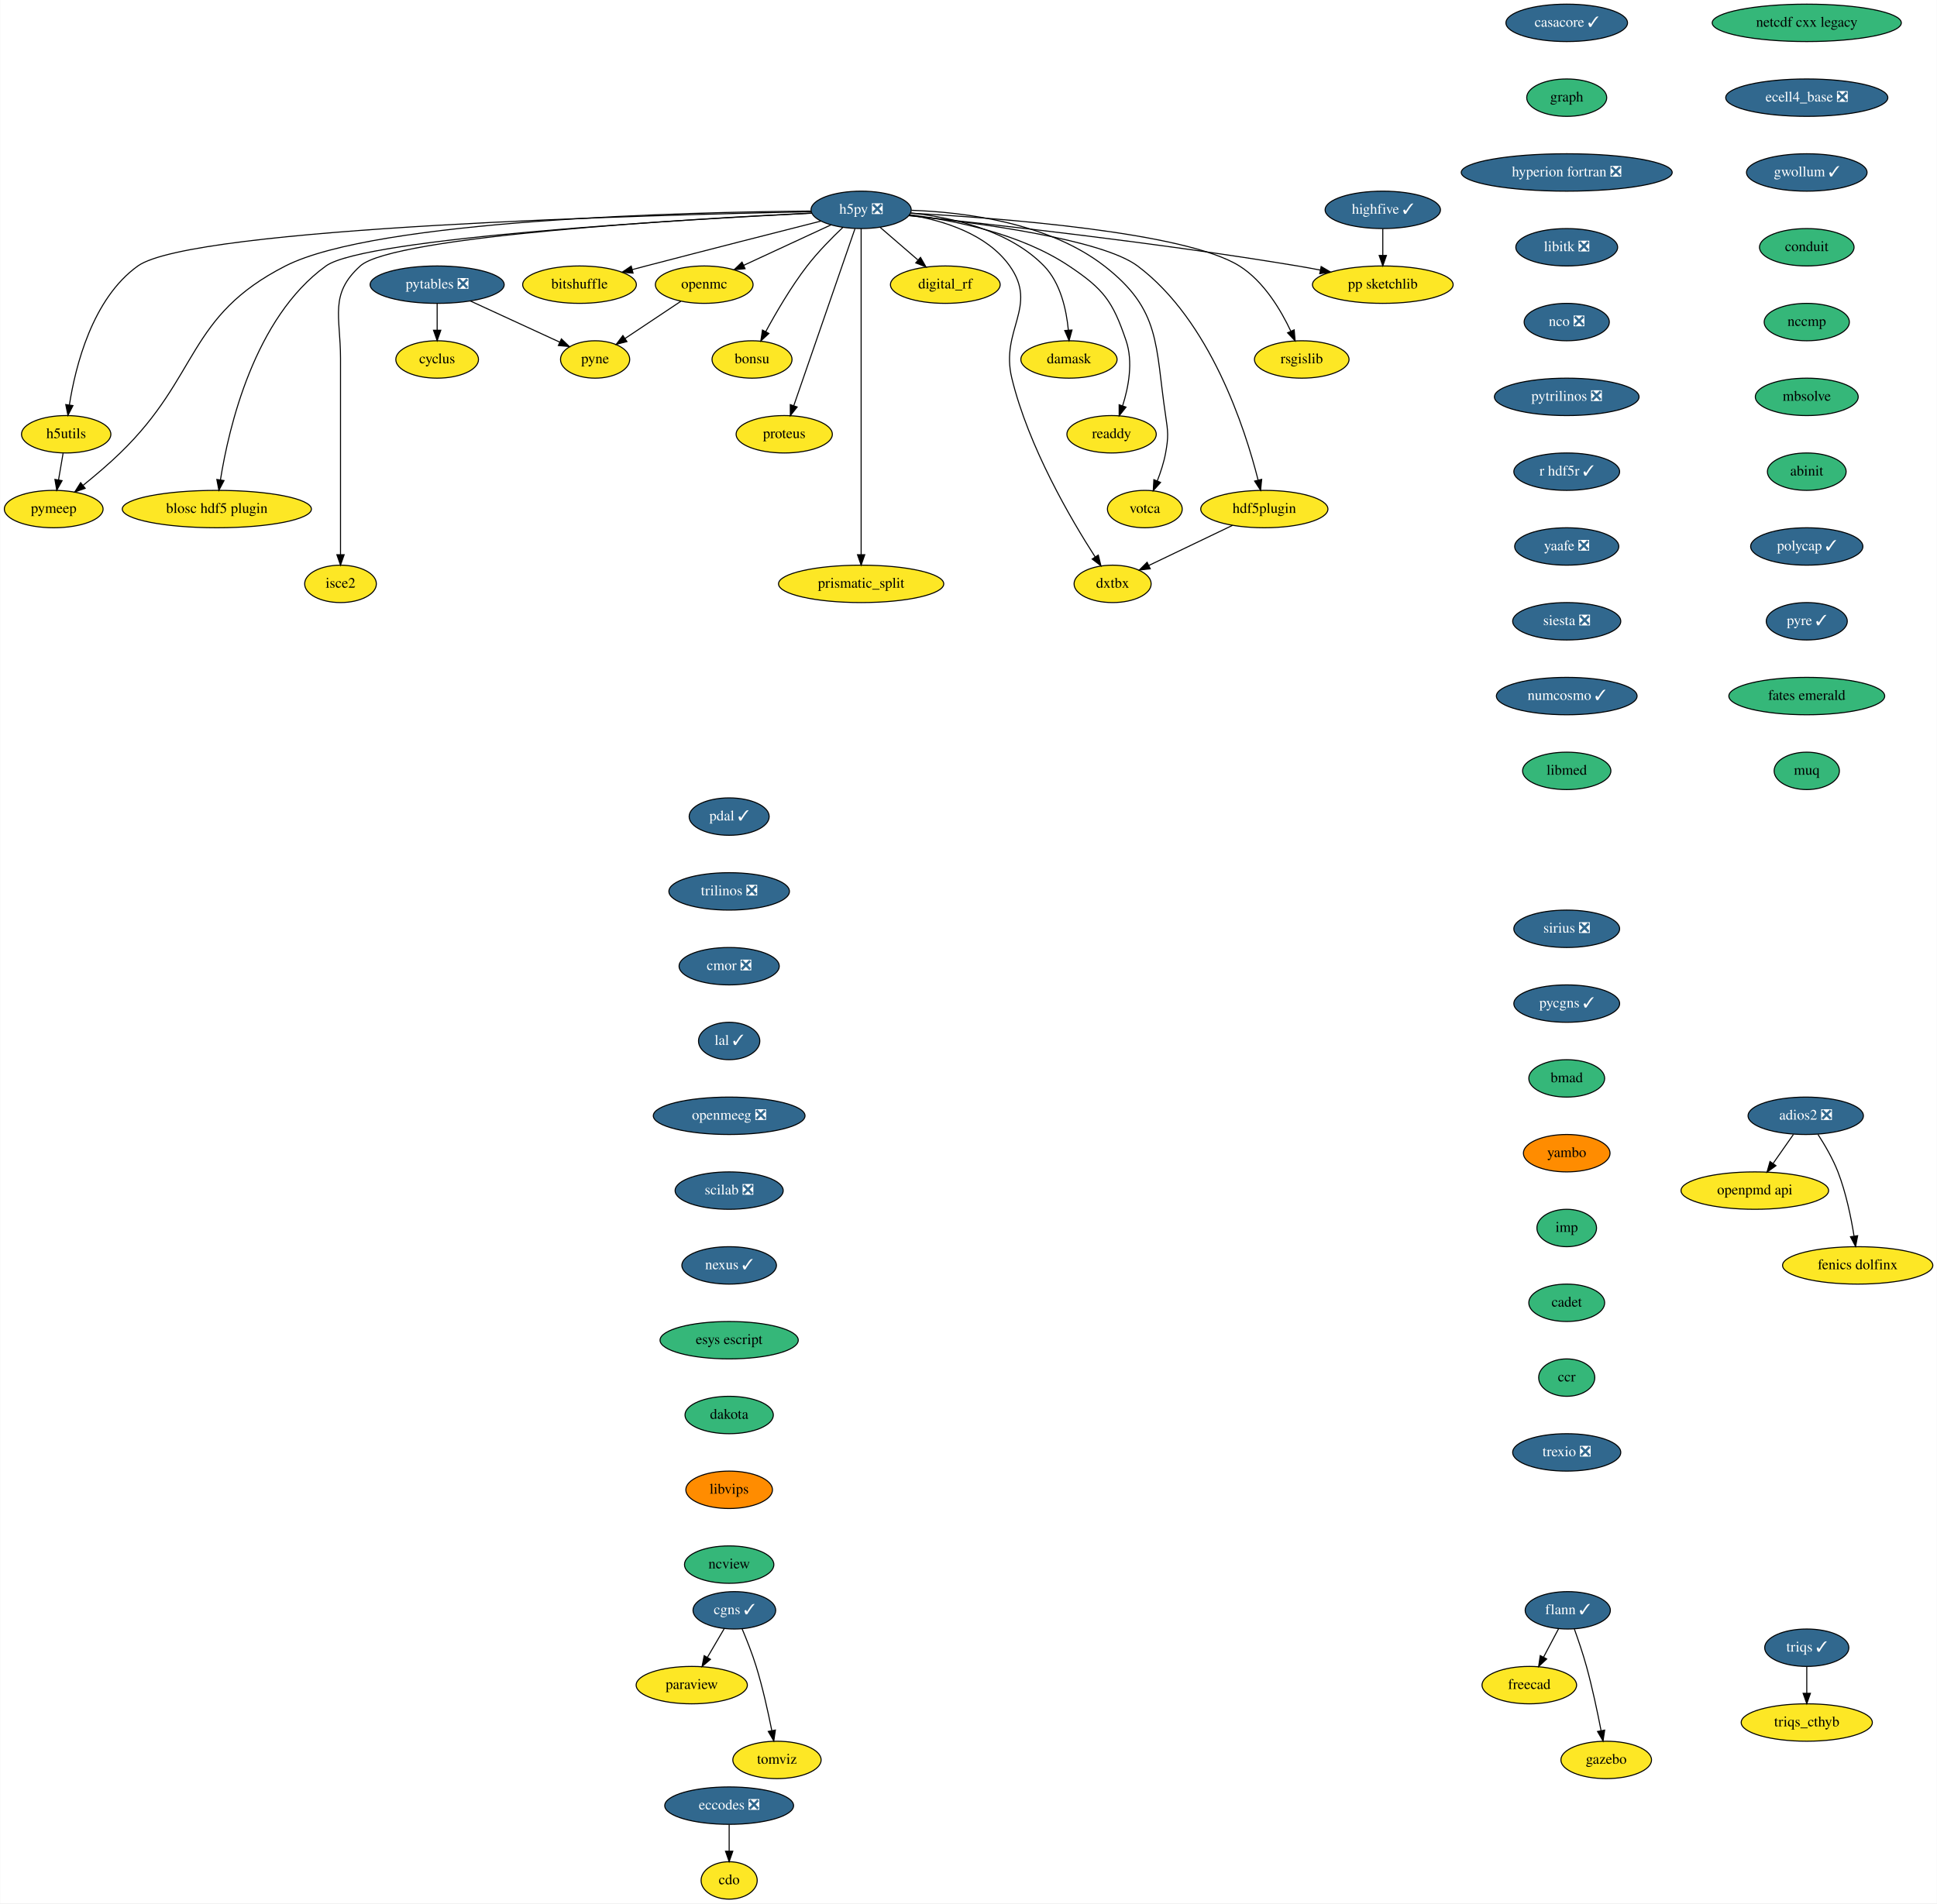
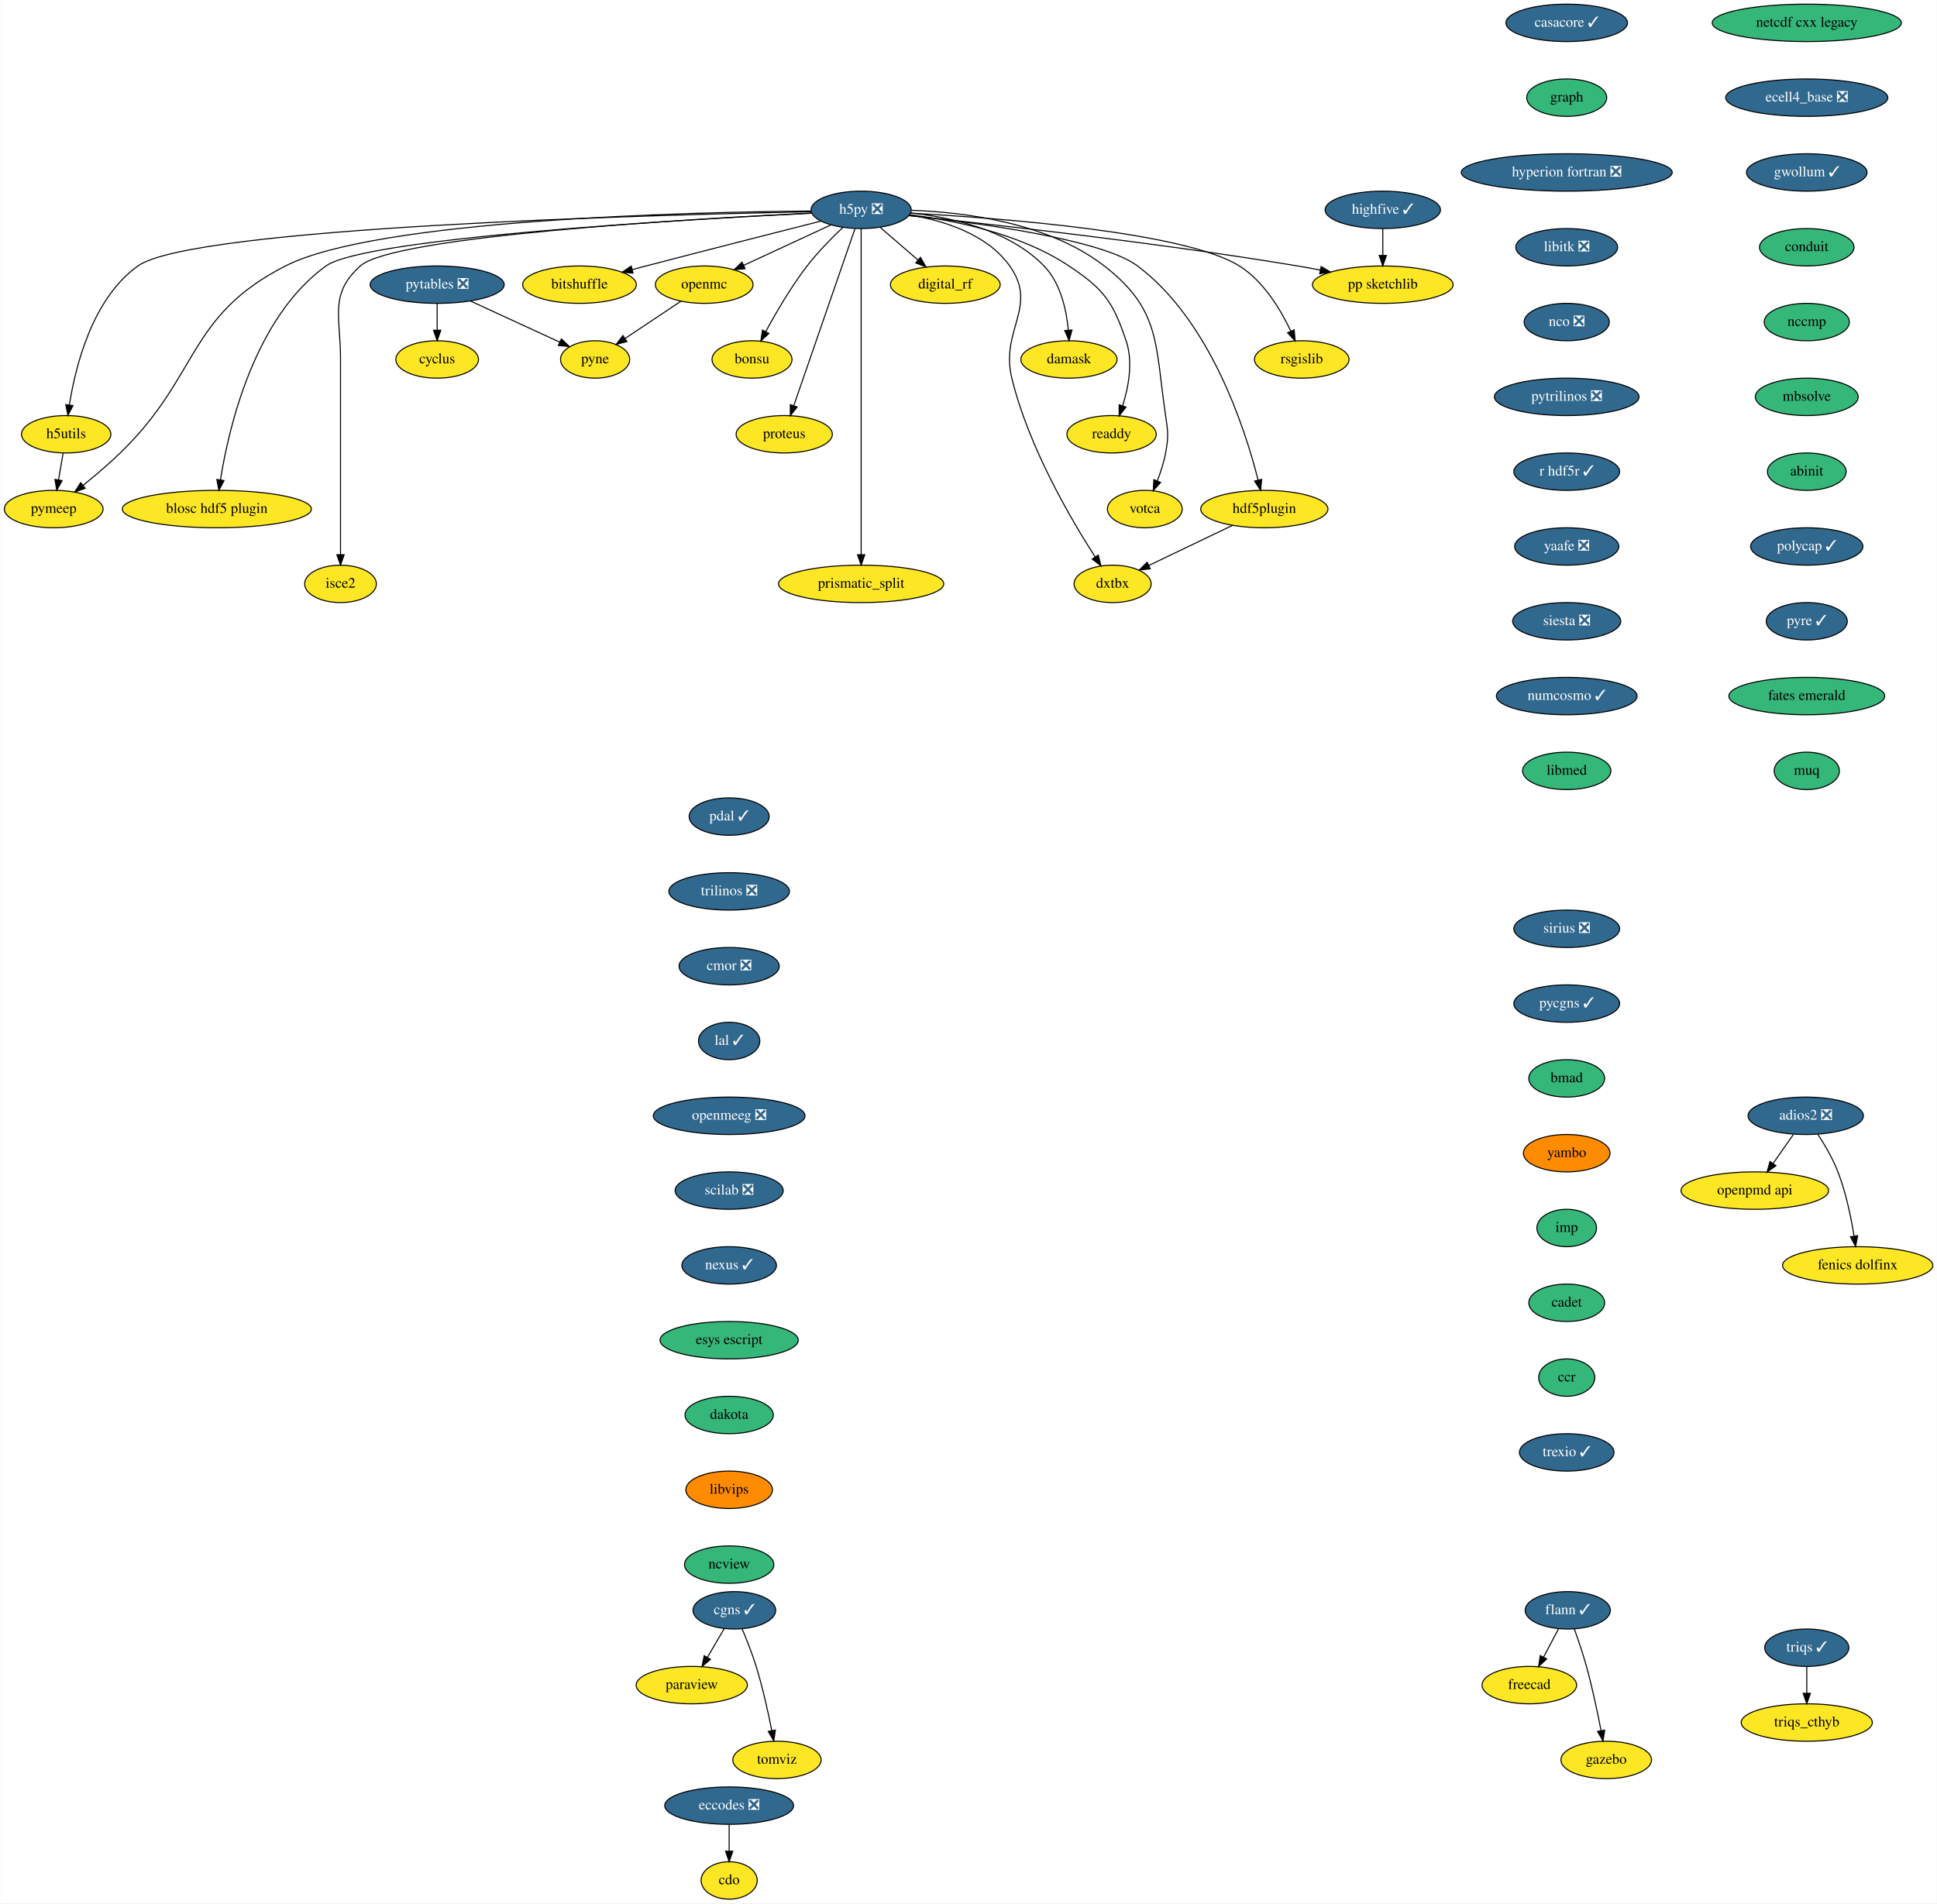
<svg xmlns="http://www.w3.org/2000/svg" xmlns:xlink="http://www.w3.org/1999/xlink" width="1864pt" height="1832pt" viewBox="0.00 0.00 1863.64 1832.00">
  <g id="graph0" class="graph" transform="scale(1 1) rotate(0) translate(4 1828)">
    <polygon fill="white" stroke="transparent" points="-4,4 -4,-1828 1859.64,-1828 1859.64,4 -4,4" />
    <g id="node1" class="node">
      <g id="a_node1">
        <a xlink:href="https://github.com/conda-forge/casacore-feedstock/pull/67" xlink:title="casacore ✓">
          <ellipse fill="#31688e" stroke="black" cx="1503.5" cy="-1806" rx="58.5" ry="18" />
          <text text-anchor="middle" x="1503.5" y="-1802.3" font-family="Times,serif" font-size="14.00" fill="white">casacore ✓</text>
        </a>
      </g>
    </g>
    <g id="node2" class="node">
      <g id="a_node2">
        <a xlink:href="https://github.com/conda-forge/graph-feedstock" xlink:title="graph">
          <ellipse fill="#35b779" stroke="black" cx="1503.5" cy="-1734" rx="38.5" ry="18" />
          <text text-anchor="middle" x="1503.5" y="-1730.3" font-family="Times,serif" font-size="14.00">graph</text>
        </a>
      </g>
    </g>
    <g id="node9" class="node">
      <g id="a_node9">
        <a xlink:href="https://github.com/conda-forge/hyperion-fortran-feedstock/pull/23" xlink:title="hyperion fortran ❎">
          <ellipse fill="#31688e" stroke="black" cx="1503.5" cy="-1662" rx="101.5" ry="18" />
          <text text-anchor="middle" x="1503.5" y="-1658.3" font-family="Times,serif" font-size="14.00" fill="white">hyperion fortran ❎</text>
        </a>
      </g>
    </g>
    <g id="node3" class="node">
      <g id="a_node3">
        <a xlink:href="https://github.com/conda-forge/cdo-feedstock" xlink:title="cdo">
          <ellipse fill="#fde725" stroke="black" cx="697.5" cy="-18" rx="27" ry="18" />
          <text text-anchor="middle" x="697.5" y="-14.3" font-family="Times,serif" font-size="14.00">cdo</text>
        </a>
      </g>
    </g>
    <g id="node4" class="node">
      <g id="a_node4">
        <a xlink:href="https://github.com/conda-forge/cyclus-feedstock" xlink:title="cyclus">
          <ellipse fill="#fde725" stroke="black" cx="416.5" cy="-1482" rx="39.79" ry="18" />
          <text text-anchor="middle" x="416.5" y="-1478.3" font-family="Times,serif" font-size="14.00">cyclus</text>
        </a>
      </g>
    </g>
    <g id="node5" class="node">
      <g id="a_node5">
        <a xlink:href="https://github.com/conda-forge/eccodes-feedstock/pull/141" xlink:title="eccodes ❎">
          <ellipse fill="#31688e" stroke="black" cx="697.5" cy="-90" rx="61.99" ry="18" />
          <text text-anchor="middle" x="697.5" y="-86.3" font-family="Times,serif" font-size="14.00" fill="white">eccodes ❎</text>
        </a>
      </g>
    </g>
    <g id="edge2" class="edge">
      <path fill="none" stroke="black" d="M697.5,-71.7C697.5,-63.98 697.5,-54.71 697.5,-46.11" />
      <polygon fill="black" stroke="black" points="701,-46.1 697.5,-36.1 694,-46.1 701,-46.1" />
    </g>
    <g id="node6" class="node">
      <g id="a_node6">
        <a xlink:href="https://github.com/conda-forge/flann-feedstock/pull/33" xlink:title="flann ✓">
          <ellipse fill="#31688e" stroke="black" cx="1504.5" cy="-278" rx="41" ry="18" />
          <text text-anchor="middle" x="1504.5" y="-274.3" font-family="Times,serif" font-size="14.00" fill="white">flann ✓</text>
        </a>
      </g>
    </g>
    <g id="node7" class="node">
      <g id="a_node7">
        <a xlink:href="https://github.com/conda-forge/freecad-feedstock" xlink:title="freecad">
          <ellipse fill="#fde725" stroke="black" cx="1467.5" cy="-206" rx="45.5" ry="18" />
          <text text-anchor="middle" x="1467.5" y="-202.3" font-family="Times,serif" font-size="14.00">freecad</text>
        </a>
      </g>
    </g>
    <g id="edge3" class="edge">
      <path fill="none" stroke="black" d="M1495.73,-260.41C1491.42,-252.25 1486.12,-242.22 1481.28,-233.07" />
      <polygon fill="black" stroke="black" points="1484.23,-231.16 1476.46,-223.96 1478.04,-234.43 1484.23,-231.16" />
    </g>
    <g id="node8" class="node">
      <g id="a_node8">
        <a xlink:href="https://github.com/conda-forge/gazebo-feedstock" xlink:title="gazebo">
          <ellipse fill="#fde725" stroke="black" cx="1541.5" cy="-134" rx="43.59" ry="18" />
          <text text-anchor="middle" x="1541.5" y="-130.3" font-family="Times,serif" font-size="14.00">gazebo</text>
        </a>
      </g>
    </g>
    <g id="edge4" class="edge">
      <path fill="none" stroke="black" d="M1510.85,-259.97C1514.55,-249.66 1519.14,-236.18 1522.5,-224 1528.13,-203.57 1533.08,-180.11 1536.51,-162.4" />
      <polygon fill="black" stroke="black" points="1540.02,-162.68 1538.45,-152.21 1533.14,-161.38 1540.02,-162.68" />
    </g>
    <g id="node29" class="node">
      <g id="a_node29">
        <a xlink:href="https://github.com/conda-forge/libitk-feedstock/pull/70" xlink:title="libitk ❎">
          <ellipse fill="#31688e" stroke="black" cx="1503.5" cy="-1590" rx="48.99" ry="18" />
          <text text-anchor="middle" x="1503.5" y="-1586.3" font-family="Times,serif" font-size="14.00" fill="white">libitk ❎</text>
        </a>
      </g>
    </g>
    <g id="node10" class="node">
      <g id="a_node10">
        <a xlink:href="https://github.com/conda-forge/h5py-feedstock/pull/118" xlink:title="h5py ❎">
          <ellipse fill="#31688e" stroke="black" cx="824.5" cy="-1626" rx="48.19" ry="18" />
          <text text-anchor="middle" x="824.5" y="-1622.3" font-family="Times,serif" font-size="14.00" fill="white">h5py ❎</text>
        </a>
      </g>
    </g>
    <g id="node11" class="node">
      <g id="a_node11">
        <a xlink:href="https://github.com/conda-forge/openmc-feedstock" xlink:title="openmc">
          <ellipse fill="#fde725" stroke="black" cx="673.5" cy="-1554" rx="47" ry="18" />
          <text text-anchor="middle" x="673.5" y="-1550.3" font-family="Times,serif" font-size="14.00">openmc</text>
        </a>
      </g>
    </g>
    <g id="edge6" class="edge">
      <path fill="none" stroke="black" d="M795.39,-1611.5C771.5,-1600.43 737.49,-1584.66 711.46,-1572.6" />
      <polygon fill="black" stroke="black" points="712.81,-1569.37 702.27,-1568.34 709.87,-1575.72 712.81,-1569.37" />
    </g>
    <g id="node12" class="node">
      <g id="a_node12">
        <a xlink:href="https://github.com/conda-forge/rsgislib-feedstock" xlink:title="rsgislib">
          <ellipse fill="#fde725" stroke="black" cx="1248.5" cy="-1482" rx="45.5" ry="18" />
          <text text-anchor="middle" x="1248.5" y="-1478.3" font-family="Times,serif" font-size="14.00">rsgislib</text>
        </a>
      </g>
    </g>
    <g id="edge7" class="edge">
      <path fill="none" stroke="black" d="M871.98,-1622.82C958.26,-1618.09 1136.66,-1604.58 1188.5,-1572 1211.93,-1557.28 1228.36,-1529.69 1238.04,-1509.12" />
      <polygon fill="black" stroke="black" points="1241.25,-1510.51 1242.12,-1499.95 1234.86,-1507.66 1241.25,-1510.51" />
    </g>
    <g id="node13" class="node">
      <g id="a_node13">
        <a xlink:href="https://github.com/conda-forge/h5utils-feedstock" xlink:title="h5utils">
          <ellipse fill="#fde725" stroke="black" cx="59.5" cy="-1410" rx="43" ry="18" />
          <text text-anchor="middle" x="59.5" y="-1406.3" font-family="Times,serif" font-size="14.00">h5utils</text>
        </a>
      </g>
    </g>
    <g id="edge8" class="edge">
      <path fill="none" stroke="black" d="M776.63,-1624.19C627.96,-1621.3 180.98,-1609.54 128.5,-1572 84.6,-1540.6 68.41,-1475.35 62.6,-1438.28" />
      <polygon fill="black" stroke="black" points="66.04,-1437.6 61.17,-1428.19 59.11,-1438.58 66.04,-1437.6" />
    </g>
    <g id="node14" class="node">
      <g id="a_node14">
        <a xlink:href="https://github.com/conda-forge/pymeep-feedstock" xlink:title="pymeep">
          <ellipse fill="#fde725" stroke="black" cx="47.5" cy="-1338" rx="47.5" ry="18" />
          <text text-anchor="middle" x="47.5" y="-1334.3" font-family="Times,serif" font-size="14.00">pymeep</text>
        </a>
      </g>
    </g>
    <g id="edge9" class="edge">
      <path fill="none" stroke="black" d="M776.08,-1624.87C657.97,-1623.83 358.31,-1616.75 270.5,-1572 175.4,-1523.53 188.17,-1466.27 111.5,-1392 100.33,-1381.18 87.21,-1370.07 75.77,-1360.84" />
      <polygon fill="black" stroke="black" points="77.79,-1357.97 67.79,-1354.47 73.43,-1363.44 77.79,-1357.97" />
    </g>
    <g id="node15" class="node">
      <g id="a_node15">
        <a xlink:href="https://github.com/conda-forge/blosc-hdf5-plugin-feedstock" xlink:title="blosc hdf5 plugin">
          <ellipse fill="#fde725" stroke="black" cx="204.5" cy="-1338" rx="91" ry="18" />
          <text text-anchor="middle" x="204.5" y="-1334.3" font-family="Times,serif" font-size="14.00">blosc hdf5 plugin</text>
        </a>
      </g>
    </g>
    <g id="edge10" class="edge">
      <path fill="none" stroke="black" d="M777.1,-1622.8C656.88,-1616.85 346.99,-1599.05 309.5,-1572 240.44,-1522.18 215.92,-1416.11 207.96,-1366.12" />
      <polygon fill="black" stroke="black" points="211.4,-1365.45 206.47,-1356.07 204.48,-1366.48 211.4,-1365.45" />
    </g>
    <g id="node16" class="node">
      <g id="a_node16">
        <a xlink:href="https://github.com/conda-forge/isce2-feedstock" xlink:title="isce2">
          <ellipse fill="#fde725" stroke="black" cx="323.5" cy="-1266" rx="34.5" ry="18" />
          <text text-anchor="middle" x="323.5" y="-1262.3" font-family="Times,serif" font-size="14.00">isce2</text>
        </a>
      </g>
    </g>
    <g id="edge11" class="edge">
      <path fill="none" stroke="black" d="M776.86,-1622.89C661.51,-1617.35 374.35,-1600.79 342.5,-1572 312.5,-1544.88 323.5,-1523.45 323.5,-1483 323.5,-1483 323.5,-1483 323.5,-1409 323.5,-1369 323.5,-1322.65 323.5,-1294.08" />
      <polygon fill="black" stroke="black" points="327,-1294.05 323.5,-1284.05 320,-1294.05 327,-1294.05" />
    </g>
    <g id="node17" class="node">
      <g id="a_node17">
        <a xlink:href="https://github.com/conda-forge/bitshuffle-feedstock" xlink:title="bitshuffle">
          <ellipse fill="#fde725" stroke="black" cx="553.5" cy="-1554" rx="54.69" ry="18" />
          <text text-anchor="middle" x="553.5" y="-1550.3" font-family="Times,serif" font-size="14.00">bitshuffle</text>
        </a>
      </g>
    </g>
    <g id="edge12" class="edge">
      <path fill="none" stroke="black" d="M785.94,-1615.24C744.35,-1604.68 676.19,-1587.31 617.5,-1572 613.19,-1570.88 608.72,-1569.7 604.24,-1568.52" />
      <polygon fill="black" stroke="black" points="605.02,-1565.11 594.46,-1565.94 603.23,-1571.88 605.02,-1565.11" />
    </g>
    <g id="node18" class="node">
      <g id="a_node18">
        <a xlink:href="https://github.com/conda-forge/bonsu-feedstock" xlink:title="bonsu">
          <ellipse fill="#fde725" stroke="black" cx="719.5" cy="-1482" rx="38.5" ry="18" />
          <text text-anchor="middle" x="719.5" y="-1478.3" font-family="Times,serif" font-size="14.00">bonsu</text>
        </a>
      </g>
    </g>
    <g id="edge13" class="edge">
      <path fill="none" stroke="black" d="M807.03,-1609.23C796.39,-1599.15 782.89,-1585.48 772.5,-1572 757.08,-1551.98 742.62,-1527.13 732.71,-1508.78" />
      <polygon fill="black" stroke="black" points="735.74,-1507.02 727.96,-1499.83 729.56,-1510.31 735.74,-1507.02" />
    </g>
    <g id="node19" class="node">
      <g id="a_node19">
        <a xlink:href="https://github.com/conda-forge/proteus-feedstock" xlink:title="proteus">
          <ellipse fill="#fde725" stroke="black" cx="750.5" cy="-1410" rx="46.29" ry="18" />
          <text text-anchor="middle" x="750.5" y="-1406.3" font-family="Times,serif" font-size="14.00">proteus</text>
        </a>
      </g>
    </g>
    <g id="edge14" class="edge">
      <path fill="none" stroke="black" d="M818.57,-1607.85C805.68,-1570.58 775.05,-1482 759.66,-1437.49" />
      <polygon fill="black" stroke="black" points="762.93,-1436.24 756.36,-1427.94 756.32,-1438.53 762.93,-1436.24" />
    </g>
    <g id="node20" class="node">
      <g id="a_node20">
        <a xlink:href="https://github.com/conda-forge/hdf5plugin-feedstock" xlink:title="hdf5plugin">
          <ellipse fill="#fde725" stroke="black" cx="1212.5" cy="-1338" rx="61.19" ry="18" />
          <text text-anchor="middle" x="1212.5" y="-1334.3" font-family="Times,serif" font-size="14.00">hdf5plugin</text>
        </a>
      </g>
    </g>
    <g id="edge15" class="edge">
      <path fill="none" stroke="black" d="M870.55,-1620.62C937.21,-1613.5 1056.34,-1597.57 1090.5,-1572 1160.48,-1519.61 1194.03,-1415.27 1206.49,-1365.98" />
      <polygon fill="black" stroke="black" points="1209.94,-1366.6 1208.9,-1356.06 1203.14,-1364.95 1209.94,-1366.6" />
    </g>
    <g id="node21" class="node">
      <g id="a_node21">
        <a xlink:href="https://github.com/conda-forge/prismatic_split-feedstock" xlink:title="prismatic_split">
          <ellipse fill="#fde725" stroke="black" cx="824.5" cy="-1266" rx="79.5" ry="18" />
          <text text-anchor="middle" x="824.5" y="-1262.3" font-family="Times,serif" font-size="14.00">prismatic_split</text>
        </a>
      </g>
    </g>
    <g id="edge16" class="edge">
      <path fill="none" stroke="black" d="M824.5,-1607.95C824.5,-1581.29 824.5,-1528.11 824.5,-1483 824.5,-1483 824.5,-1483 824.5,-1409 824.5,-1369 824.5,-1322.65 824.5,-1294.08" />
      <polygon fill="black" stroke="black" points="828,-1294.05 824.5,-1284.05 821,-1294.05 828,-1294.05" />
    </g>
    <g id="node22" class="node">
      <g id="a_node22">
        <a xlink:href="https://github.com/conda-forge/digital_rf-feedstock" xlink:title="digital_rf">
          <ellipse fill="#fde725" stroke="black" cx="905.5" cy="-1554" rx="52.79" ry="18" />
          <text text-anchor="middle" x="905.5" y="-1550.3" font-family="Times,serif" font-size="14.00">digital_rf</text>
        </a>
      </g>
    </g>
    <g id="edge17" class="edge">
      <path fill="none" stroke="black" d="M842.88,-1609.12C853.57,-1599.87 867.24,-1588.07 879.07,-1577.84" />
      <polygon fill="black" stroke="black" points="881.63,-1580.25 886.91,-1571.06 877.06,-1574.95 881.63,-1580.25" />
    </g>
    <g id="node23" class="node">
      <g id="a_node23">
        <a xlink:href="https://github.com/conda-forge/damask-feedstock" xlink:title="damask">
          <ellipse fill="#fde725" stroke="black" cx="1024.5" cy="-1482" rx="46.29" ry="18" />
          <text text-anchor="middle" x="1024.5" y="-1478.3" font-family="Times,serif" font-size="14.00">damask</text>
        </a>
      </g>
    </g>
    <g id="edge18" class="edge">
      <path fill="none" stroke="black" d="M872.09,-1623.01C911.73,-1618.79 966.93,-1606.56 1000.5,-1572 1016.4,-1555.63 1022.03,-1529.88 1023.9,-1510.29" />
      <polygon fill="black" stroke="black" points="1027.41,-1510.34 1024.6,-1500.13 1020.42,-1509.87 1027.41,-1510.34" />
    </g>
    <g id="node24" class="node">
      <g id="a_node24">
        <a xlink:href="https://github.com/conda-forge/pp-sketchlib-feedstock" xlink:title="pp sketchlib">
          <ellipse fill="#fde725" stroke="black" cx="1326.5" cy="-1554" rx="67.69" ry="18" />
          <text text-anchor="middle" x="1326.5" y="-1550.3" font-family="Times,serif" font-size="14.00">pp sketchlib</text>
        </a>
      </g>
    </g>
    <g id="edge19" class="edge">
      <path fill="none" stroke="black" d="M870.35,-1620.41C947.75,-1612.4 1109.11,-1594.54 1244.5,-1572 1251.6,-1570.82 1259.02,-1569.46 1266.37,-1568.03" />
      <polygon fill="black" stroke="black" points="1267.19,-1571.44 1276.31,-1566.06 1265.82,-1564.57 1267.19,-1571.44" />
    </g>
    <g id="node25" class="node">
      <g id="a_node25">
        <a xlink:href="https://github.com/conda-forge/readdy-feedstock" xlink:title="readdy">
          <ellipse fill="#fde725" stroke="black" cx="1065.5" cy="-1410" rx="43" ry="18" />
          <text text-anchor="middle" x="1065.5" y="-1406.3" font-family="Times,serif" font-size="14.00">readdy</text>
        </a>
      </g>
    </g>
    <g id="edge20" class="edge">
      <path fill="none" stroke="black" d="M871.29,-1621.25C914.24,-1615.91 978.05,-1603.02 1024.5,-1572 1057.99,-1549.64 1066.6,-1538.15 1079.5,-1500 1086.4,-1479.59 1081.83,-1455.38 1076.12,-1437.37" />
      <polygon fill="black" stroke="black" points="1079.39,-1436.11 1072.81,-1427.81 1072.78,-1438.4 1079.39,-1436.11" />
    </g>
    <g id="node26" class="node">
      <g id="a_node26">
        <a xlink:href="https://github.com/conda-forge/votca-feedstock" xlink:title="votca">
          <ellipse fill="#fde725" stroke="black" cx="1097.5" cy="-1338" rx="36" ry="18" />
          <text text-anchor="middle" x="1097.5" y="-1334.3" font-family="Times,serif" font-size="14.00">votca</text>
        </a>
      </g>
    </g>
    <g id="edge21" class="edge">
      <path fill="none" stroke="black" d="M872.99,-1625.58C924.15,-1623.77 1004.67,-1613.72 1058.5,-1572 1113.16,-1529.63 1107.28,-1496.4 1117.5,-1428 1119.86,-1412.18 1120.37,-1407.74 1117.5,-1392 1115.85,-1382.96 1112.74,-1373.46 1109.46,-1365.04" />
      <polygon fill="black" stroke="black" points="1112.66,-1363.63 1105.6,-1355.74 1106.2,-1366.32 1112.66,-1363.63" />
    </g>
    <g id="node27" class="node">
      <g id="a_node27">
        <a xlink:href="https://github.com/conda-forge/dxtbx-feedstock" xlink:title="dxtbx">
          <ellipse fill="#fde725" stroke="black" cx="1066.5" cy="-1266" rx="37.09" ry="18" />
          <text text-anchor="middle" x="1066.5" y="-1262.3" font-family="Times,serif" font-size="14.00">dxtbx</text>
        </a>
      </g>
    </g>
    <g id="edge22" class="edge">
      <path fill="none" stroke="black" d="M871.03,-1621.13C903.83,-1615.71 945.66,-1602.77 967.5,-1572 995.28,-1532.85 958.18,-1510.65 969.5,-1464 985.58,-1397.74 1026.53,-1327.91 1049.76,-1291.84" />
      <polygon fill="black" stroke="black" points="1052.72,-1293.71 1055.26,-1283.42 1046.86,-1289.88 1052.72,-1293.71" />
    </g>
    <g id="node28" class="node">
      <g id="a_node28">
        <a xlink:href="https://github.com/conda-forge/pyne-feedstock" xlink:title="pyne">
          <ellipse fill="#fde725" stroke="black" cx="568.5" cy="-1482" rx="33.29" ry="18" />
          <text text-anchor="middle" x="568.5" y="-1478.3" font-family="Times,serif" font-size="14.00">pyne</text>
        </a>
      </g>
    </g>
    <g id="edge23" class="edge">
      <path fill="none" stroke="black" d="M650.97,-1537.98C635.27,-1527.52 614.19,-1513.46 597.27,-1502.18" />
      <polygon fill="black" stroke="black" points="599.12,-1499.2 588.85,-1496.57 595.23,-1505.03 599.12,-1499.2" />
    </g>
    <g id="edge24" class="edge">
      <path fill="none" stroke="black" d="M56.53,-1391.7C55.21,-1383.98 53.62,-1374.71 52.15,-1366.11" />
      <polygon fill="black" stroke="black" points="55.57,-1365.37 50.43,-1356.1 48.67,-1366.55 55.57,-1365.37" />
    </g>
    <g id="edge25" class="edge">
      <path fill="none" stroke="black" d="M1181.89,-1322.33C1158.42,-1311.07 1126,-1295.53 1101.49,-1283.78" />
      <polygon fill="black" stroke="black" points="1102.72,-1280.49 1092.19,-1279.32 1099.7,-1286.8 1102.72,-1280.49" />
    </g>
    <g id="node30" class="node">
      <g id="a_node30">
        <a xlink:href="https://github.com/conda-forge/nco-feedstock/pull/152" xlink:title="nco ❎">
          <ellipse fill="#31688e" stroke="black" cx="1503.5" cy="-1518" rx="41" ry="18" />
          <text text-anchor="middle" x="1503.5" y="-1514.3" font-family="Times,serif" font-size="14.00" fill="white">nco ❎</text>
        </a>
      </g>
    </g>
    <g id="node31" class="node">
      <g id="a_node31">
        <a xlink:href="https://github.com/conda-forge/pytrilinos-feedstock/pull/44" xlink:title="pytrilinos ❎">
          <ellipse fill="#31688e" stroke="black" cx="1503.5" cy="-1446" rx="69.59" ry="18" />
          <text text-anchor="middle" x="1503.5" y="-1442.3" font-family="Times,serif" font-size="14.00" fill="white">pytrilinos ❎</text>
        </a>
      </g>
    </g>
    <g id="node34" class="node">
      <g id="a_node34">
        <a xlink:href="https://github.com/conda-forge/r-hdf5r-feedstock/pull/20" xlink:title="r hdf5r ✓">
          <ellipse fill="#31688e" stroke="black" cx="1503.5" cy="-1374" rx="50.89" ry="18" />
          <text text-anchor="middle" x="1503.5" y="-1370.3" font-family="Times,serif" font-size="14.00" fill="white">r hdf5r ✓</text>
        </a>
      </g>
    </g>
    <g id="node32" class="node">
      <g id="a_node32">
        <a xlink:href="https://github.com/conda-forge/paraview-feedstock" xlink:title="paraview">
          <ellipse fill="#fde725" stroke="black" cx="661.5" cy="-206" rx="53.5" ry="18" />
          <text text-anchor="middle" x="661.5" y="-202.3" font-family="Times,serif" font-size="14.00">paraview</text>
        </a>
      </g>
    </g>
    <g id="node33" class="node">
      <g id="a_node33">
        <a xlink:href="https://github.com/conda-forge/pytables-feedstock/pull/79" xlink:title="pytables ❎">
          <ellipse fill="#31688e" stroke="black" cx="416.5" cy="-1554" rx="64.5" ry="18" />
          <text text-anchor="middle" x="416.5" y="-1550.3" font-family="Times,serif" font-size="14.00" fill="white">pytables ❎</text>
        </a>
      </g>
    </g>
    <g id="edge29" class="edge">
      <path fill="none" stroke="black" d="M416.5,-1535.7C416.5,-1527.98 416.5,-1518.71 416.5,-1510.11" />
      <polygon fill="black" stroke="black" points="420,-1510.1 416.5,-1500.1 413,-1510.1 420,-1510.1" />
    </g>
    <g id="edge30" class="edge">
      <path fill="none" stroke="black" d="M448.36,-1538.33C473.53,-1526.74 508.57,-1510.6 534.32,-1498.74" />
      <polygon fill="black" stroke="black" points="536.07,-1501.79 543.69,-1494.43 533.14,-1495.43 536.07,-1501.79" />
    </g>
    <g id="node35" class="node">
      <g id="a_node35">
        <a xlink:href="https://github.com/conda-forge/yaafe-feedstock/pull/17" xlink:title="yaafe ❎">
          <ellipse fill="#31688e" stroke="black" cx="1503.5" cy="-1302" rx="50.09" ry="18" />
          <text text-anchor="middle" x="1503.5" y="-1298.3" font-family="Times,serif" font-size="14.00" fill="white">yaafe ❎</text>
        </a>
      </g>
    </g>
    <g id="node36" class="node">
      <g id="a_node36">
        <a xlink:href="https://github.com/conda-forge/siesta-feedstock/pull/31" xlink:title="siesta ❎">
          <ellipse fill="#31688e" stroke="black" cx="1503.5" cy="-1230" rx="52" ry="18" />
          <text text-anchor="middle" x="1503.5" y="-1226.3" font-family="Times,serif" font-size="14.00" fill="white">siesta ❎</text>
        </a>
      </g>
    </g>
    <g id="node37" class="node">
      <g id="a_node37">
        <a xlink:href="https://github.com/conda-forge/numcosmo-feedstock/pull/28" xlink:title="numcosmo ✓">
          <ellipse fill="#31688e" stroke="black" cx="1503.5" cy="-1158" rx="67.69" ry="18" />
          <text text-anchor="middle" x="1503.5" y="-1154.3" font-family="Times,serif" font-size="14.00" fill="white">numcosmo ✓</text>
        </a>
      </g>
    </g>
    <g id="node38" class="node">
      <g id="a_node38">
        <a xlink:href="https://github.com/conda-forge/libmed-feedstock" xlink:title="libmed">
          <ellipse fill="#35b779" stroke="black" cx="1503.5" cy="-1086" rx="42.49" ry="18" />
          <text text-anchor="middle" x="1503.5" y="-1082.3" font-family="Times,serif" font-size="14.00">libmed</text>
        </a>
      </g>
    </g>
    <g id="node39" class="node">
      <g id="a_node39">
        <a xlink:href="https://github.com/conda-forge/pdal-feedstock/pull/185" xlink:title="pdal ✓">
          <ellipse fill="#31688e" stroke="black" cx="697.5" cy="-1042" rx="38.5" ry="18" />
          <text text-anchor="middle" x="697.5" y="-1038.3" font-family="Times,serif" font-size="14.00" fill="white">pdal ✓</text>
        </a>
      </g>
    </g>
    <g id="node40" class="node">
      <g id="a_node40">
        <a xlink:href="https://github.com/conda-forge/trilinos-feedstock/pull/40" xlink:title="trilinos ❎">
          <ellipse fill="#31688e" stroke="black" cx="697.5" cy="-970" rx="58" ry="18" />
          <text text-anchor="middle" x="697.5" y="-966.3" font-family="Times,serif" font-size="14.00" fill="white">trilinos ❎</text>
        </a>
      </g>
    </g>
    <g id="node41" class="node">
      <g id="a_node41">
        <a xlink:href="https://github.com/conda-forge/cmor-feedstock/pull/45" xlink:title="cmor ❎">
          <ellipse fill="#31688e" stroke="black" cx="697.5" cy="-898" rx="48.19" ry="18" />
          <text text-anchor="middle" x="697.5" y="-894.3" font-family="Times,serif" font-size="14.00" fill="white">cmor ❎</text>
        </a>
      </g>
    </g>
    <g id="node43" class="node">
      <g id="a_node43">
        <a xlink:href="https://github.com/conda-forge/lal-feedstock/pull/75" xlink:title="lal ✓">
          <ellipse fill="#31688e" stroke="black" cx="697.5" cy="-826" rx="29.5" ry="18" />
          <text text-anchor="middle" x="697.5" y="-822.3" font-family="Times,serif" font-size="14.00" fill="white">lal ✓</text>
        </a>
      </g>
    </g>
    <g id="node42" class="node">
      <g id="a_node42">
        <a xlink:href="https://github.com/conda-forge/openpmd-api-feedstock" xlink:title="openpmd api">
          <ellipse fill="#fde725" stroke="black" cx="1684.5" cy="-682" rx="71" ry="18" />
          <text text-anchor="middle" x="1684.5" y="-678.3" font-family="Times,serif" font-size="14.00">openpmd api</text>
        </a>
      </g>
    </g>
    <g id="node44" class="node">
      <g id="a_node44">
        <a xlink:href="https://github.com/conda-forge/openmeeg-feedstock/pull/28" xlink:title="openmeeg ❎">
          <ellipse fill="#31688e" stroke="black" cx="697.5" cy="-754" rx="73" ry="18" />
          <text text-anchor="middle" x="697.5" y="-750.3" font-family="Times,serif" font-size="14.00" fill="white">openmeeg ❎</text>
        </a>
      </g>
    </g>
    <g id="node45" class="node">
      <g id="a_node45">
        <a xlink:href="https://github.com/conda-forge/scilab-feedstock/pull/28" xlink:title="scilab ❎">
          <ellipse fill="#31688e" stroke="black" cx="697.5" cy="-682" rx="52" ry="18" />
          <text text-anchor="middle" x="697.5" y="-678.3" font-family="Times,serif" font-size="14.00" fill="white">scilab ❎</text>
        </a>
      </g>
    </g>
    <g id="node47" class="node">
      <g id="a_node47">
        <a xlink:href="https://github.com/conda-forge/nexus-feedstock/pull/9" xlink:title="nexus ✓">
          <ellipse fill="#31688e" stroke="black" cx="697.5" cy="-610" rx="45.5" ry="18" />
          <text text-anchor="middle" x="697.5" y="-606.3" font-family="Times,serif" font-size="14.00" fill="white">nexus ✓</text>
        </a>
      </g>
    </g>
    <g id="node46" class="node">
      <g id="a_node46">
        <a xlink:href="https://github.com/conda-forge/highfive-feedstock/pull/29" xlink:title="highfive ✓">
          <ellipse fill="#31688e" stroke="black" cx="1326.5" cy="-1626" rx="55.49" ry="18" />
          <text text-anchor="middle" x="1326.5" y="-1622.3" font-family="Times,serif" font-size="14.00" fill="white">highfive ✓</text>
        </a>
      </g>
    </g>
    <g id="edge41" class="edge">
      <path fill="none" stroke="black" d="M1326.5,-1607.7C1326.5,-1599.98 1326.5,-1590.71 1326.5,-1582.11" />
      <polygon fill="black" stroke="black" points="1330,-1582.1 1326.5,-1572.1 1323,-1582.1 1330,-1582.1" />
    </g>
    <g id="node48" class="node">
      <g id="a_node48">
        <a xlink:href="https://github.com/conda-forge/esys-escript-feedstock" xlink:title="esys escript">
          <ellipse fill="#35b779" stroke="black" cx="697.5" cy="-538" rx="66.5" ry="18" />
          <text text-anchor="middle" x="697.5" y="-534.3" font-family="Times,serif" font-size="14.00">esys escript</text>
        </a>
      </g>
    </g>
    <g id="node53" class="node">
      <g id="a_node53">
        <a xlink:href="https://github.com/conda-forge/dakota-feedstock" xlink:title="dakota">
          <ellipse fill="#35b779" stroke="black" cx="697.5" cy="-466" rx="42.49" ry="18" />
          <text text-anchor="middle" x="697.5" y="-462.3" font-family="Times,serif" font-size="14.00">dakota</text>
        </a>
      </g>
    </g>
    <g id="node49" class="node">
      <g id="a_node49">
        <a xlink:href="https://github.com/conda-forge/adios2-feedstock/pull/56" xlink:title="adios2 ❎">
          <ellipse fill="#31688e" stroke="black" cx="1733.5" cy="-754" rx="55.49" ry="18" />
          <text text-anchor="middle" x="1733.5" y="-750.3" font-family="Times,serif" font-size="14.00" fill="white">adios2 ❎</text>
        </a>
      </g>
    </g>
    <g id="edge44" class="edge">
      <path fill="none" stroke="black" d="M1721.64,-736.05C1715.8,-727.71 1708.64,-717.49 1702.18,-708.25" />
      <polygon fill="black" stroke="black" points="1704.85,-705.97 1696.25,-699.79 1699.12,-709.99 1704.85,-705.97" />
    </g>
    <g id="node50" class="node">
      <g id="a_node50">
        <a xlink:href="https://github.com/conda-forge/fenics-dolfinx-feedstock" xlink:title="fenics dolfinx">
          <ellipse fill="#fde725" stroke="black" cx="1783.5" cy="-610" rx="72.29" ry="18" />
          <text text-anchor="middle" x="1783.5" y="-606.3" font-family="Times,serif" font-size="14.00">fenics dolfinx</text>
        </a>
      </g>
    </g>
    <g id="edge45" class="edge">
      <path fill="none" stroke="black" d="M1745.3,-736.04C1751.82,-725.97 1759.57,-712.72 1764.5,-700 1772.24,-680.02 1777.12,-656.23 1779.98,-638.28" />
      <polygon fill="black" stroke="black" points="1783.47,-638.6 1781.48,-628.2 1776.55,-637.57 1783.47,-638.6" />
    </g>
    <g id="node51" class="node">
      <g id="a_node51">
        <a xlink:href="https://github.com/conda-forge/cgns-feedstock/pull/24" xlink:title="cgns ✓">
          <ellipse fill="#31688e" stroke="black" cx="702.5" cy="-278" rx="39.79" ry="18" />
          <text text-anchor="middle" x="702.5" y="-274.3" font-family="Times,serif" font-size="14.00" fill="white">cgns ✓</text>
        </a>
      </g>
    </g>
    <g id="edge46" class="edge">
      <path fill="none" stroke="black" d="M692.78,-260.41C687.95,-252.16 682.01,-242.01 676.6,-232.78" />
      <polygon fill="black" stroke="black" points="679.51,-230.82 671.43,-223.96 673.47,-234.35 679.51,-230.82" />
    </g>
    <g id="node52" class="node">
      <g id="a_node52">
        <a xlink:href="https://github.com/conda-forge/tomviz-feedstock" xlink:title="tomviz">
          <ellipse fill="#fde725" stroke="black" cx="743.5" cy="-134" rx="42.49" ry="18" />
          <text text-anchor="middle" x="743.5" y="-130.3" font-family="Times,serif" font-size="14.00">tomviz</text>
        </a>
      </g>
    </g>
    <g id="edge47" class="edge">
      <path fill="none" stroke="black" d="M710,-260.06C714.35,-249.77 719.71,-236.3 723.5,-224 729.79,-203.6 735,-180.01 738.53,-162.24" />
      <polygon fill="black" stroke="black" points="741.99,-162.75 740.45,-152.27 735.12,-161.43 741.99,-162.75" />
    </g>
    <g id="node54" class="node">
      <g id="a_node54">
        <a xlink:href="https://github.com/conda-forge/libvips-feedstock" xlink:title="libvips">
          <ellipse fill="#ff8c00" stroke="black" cx="697.5" cy="-394" rx="41.69" ry="18" />
          <text text-anchor="middle" x="697.5" y="-390.3" font-family="Times,serif" font-size="14.00">libvips</text>
        </a>
      </g>
    </g>
    <g id="node55" class="node">
      <g id="a_node55">
        <a xlink:href="https://github.com/conda-forge/ncview-feedstock" xlink:title="ncview">
          <ellipse fill="#35b779" stroke="black" cx="697.5" cy="-322" rx="43" ry="18" />
          <text text-anchor="middle" x="697.5" y="-318.3" font-family="Times,serif" font-size="14.00">ncview</text>
        </a>
      </g>
    </g>
    <g id="node56" class="node">
      <g id="a_node56">
        <a xlink:href="https://github.com/conda-forge/triqs-feedstock/pull/29" xlink:title="triqs ✓">
          <ellipse fill="#31688e" stroke="black" cx="1734.5" cy="-242" rx="40.5" ry="18" />
          <text text-anchor="middle" x="1734.5" y="-238.3" font-family="Times,serif" font-size="14.00" fill="white">triqs ✓</text>
        </a>
      </g>
    </g>
    <g id="node57" class="node">
      <g id="a_node57">
        <a xlink:href="https://github.com/conda-forge/triqs_cthyb-feedstock" xlink:title="triqs_cthyb">
          <ellipse fill="#fde725" stroke="black" cx="1734.5" cy="-170" rx="63.09" ry="18" />
          <text text-anchor="middle" x="1734.5" y="-166.3" font-family="Times,serif" font-size="14.00">triqs_cthyb</text>
        </a>
      </g>
    </g>
    <g id="edge51" class="edge">
      <path fill="none" stroke="black" d="M1734.5,-223.7C1734.5,-215.98 1734.5,-206.71 1734.5,-198.11" />
      <polygon fill="black" stroke="black" points="1738,-198.1 1734.5,-188.1 1731,-198.1 1738,-198.1" />
    </g>
    <g id="node58" class="node">
      <g id="a_node58">
        <a xlink:href="https://github.com/conda-forge/netcdf-cxx-legacy-feedstock" xlink:title="netcdf cxx legacy">
          <ellipse fill="#35b779" stroke="black" cx="1734.5" cy="-1806" rx="91" ry="18" />
          <text text-anchor="middle" x="1734.5" y="-1802.3" font-family="Times,serif" font-size="14.00">netcdf cxx legacy</text>
        </a>
      </g>
    </g>
    <g id="node59" class="node">
      <g id="a_node59">
        <a xlink:href="https://github.com/conda-forge/ecell4_base-feedstock/pull/17" xlink:title="ecell4_base ❎">
          <ellipse fill="#31688e" stroke="black" cx="1734.5" cy="-1734" rx="78" ry="18" />
          <text text-anchor="middle" x="1734.5" y="-1730.3" font-family="Times,serif" font-size="14.00" fill="white">ecell4_base ❎</text>
        </a>
      </g>
    </g>
    <g id="node60" class="node">
      <g id="a_node60">
        <a xlink:href="https://github.com/conda-forge/gwollum-feedstock/pull/33" xlink:title="gwollum ✓">
          <ellipse fill="#31688e" stroke="black" cx="1734.5" cy="-1662" rx="58" ry="18" />
          <text text-anchor="middle" x="1734.5" y="-1658.3" font-family="Times,serif" font-size="14.00" fill="white">gwollum ✓</text>
        </a>
      </g>
    </g>
    <g id="node61" class="node">
      <g id="a_node61">
        <a xlink:href="https://github.com/conda-forge/conduit-feedstock" xlink:title="conduit">
          <ellipse fill="#35b779" stroke="black" cx="1734.5" cy="-1590" rx="45.5" ry="18" />
          <text text-anchor="middle" x="1734.5" y="-1586.3" font-family="Times,serif" font-size="14.00">conduit</text>
        </a>
      </g>
    </g>
    <g id="node62" class="node">
      <g id="a_node62">
        <a xlink:href="https://github.com/conda-forge/nccmp-feedstock" xlink:title="nccmp">
          <ellipse fill="#35b779" stroke="black" cx="1734.5" cy="-1518" rx="41" ry="18" />
          <text text-anchor="middle" x="1734.5" y="-1514.3" font-family="Times,serif" font-size="14.00">nccmp</text>
        </a>
      </g>
    </g>
    <g id="node63" class="node">
      <g id="a_node63">
        <a xlink:href="https://github.com/conda-forge/mbsolve-feedstock" xlink:title="mbsolve">
          <ellipse fill="#35b779" stroke="black" cx="1734.5" cy="-1446" rx="49.5" ry="18" />
          <text text-anchor="middle" x="1734.5" y="-1442.3" font-family="Times,serif" font-size="14.00">mbsolve</text>
        </a>
      </g>
    </g>
    <g id="node64" class="node">
      <g id="a_node64">
        <a xlink:href="https://github.com/conda-forge/abinit-feedstock" xlink:title="abinit">
          <ellipse fill="#35b779" stroke="black" cx="1734.5" cy="-1374" rx="37.89" ry="18" />
          <text text-anchor="middle" x="1734.5" y="-1370.3" font-family="Times,serif" font-size="14.00">abinit</text>
        </a>
      </g>
    </g>
    <g id="node65" class="node">
      <g id="a_node65">
        <a xlink:href="https://github.com/conda-forge/polycap-feedstock/pull/14" xlink:title="polycap ✓">
          <ellipse fill="#31688e" stroke="black" cx="1734.5" cy="-1302" rx="54" ry="18" />
          <text text-anchor="middle" x="1734.5" y="-1298.3" font-family="Times,serif" font-size="14.00" fill="white">polycap ✓</text>
        </a>
      </g>
    </g>
    <g id="node66" class="node">
      <g id="a_node66">
        <a xlink:href="https://github.com/conda-forge/pyre-feedstock/pull/22" xlink:title="pyre ✓">
          <ellipse fill="#31688e" stroke="black" cx="1734.5" cy="-1230" rx="39" ry="18" />
          <text text-anchor="middle" x="1734.5" y="-1226.3" font-family="Times,serif" font-size="14.00" fill="white">pyre ✓</text>
        </a>
      </g>
    </g>
    <g id="node67" class="node">
      <g id="a_node67">
        <a xlink:href="https://github.com/conda-forge/fates-emerald-feedstock" xlink:title="fates emerald">
          <ellipse fill="#35b779" stroke="black" cx="1734.5" cy="-1158" rx="74.99" ry="18" />
          <text text-anchor="middle" x="1734.5" y="-1154.3" font-family="Times,serif" font-size="14.00">fates emerald</text>
        </a>
      </g>
    </g>
    <g id="node68" class="node">
      <g id="a_node68">
        <a xlink:href="https://github.com/conda-forge/muq-feedstock" xlink:title="muq">
          <ellipse fill="#35b779" stroke="black" cx="1734.5" cy="-1086" rx="31.4" ry="18" />
          <text text-anchor="middle" x="1734.5" y="-1082.3" font-family="Times,serif" font-size="14.00">muq</text>
        </a>
      </g>
    </g>
    <g id="node69" class="node">
      <g id="a_node69">
        <a xlink:href="https://github.com/conda-forge/sirius-feedstock/pull/14" xlink:title="sirius ❎">
          <ellipse fill="#31688e" stroke="black" cx="1503.5" cy="-934" rx="50.89" ry="18" />
          <text text-anchor="middle" x="1503.5" y="-930.3" font-family="Times,serif" font-size="14.00" fill="white">sirius ❎</text>
        </a>
      </g>
    </g>
    <g id="node70" class="node">
      <g id="a_node70">
        <a xlink:href="https://github.com/conda-forge/pycgns-feedstock/pull/15" xlink:title="pycgns ✓">
          <ellipse fill="#31688e" stroke="black" cx="1503.5" cy="-862" rx="50.89" ry="18" />
          <text text-anchor="middle" x="1503.5" y="-858.3" font-family="Times,serif" font-size="14.00" fill="white">pycgns ✓</text>
        </a>
      </g>
    </g>
    <g id="node71" class="node">
      <g id="a_node71">
        <a xlink:href="https://github.com/conda-forge/bmad-feedstock" xlink:title="bmad">
          <ellipse fill="#35b779" stroke="black" cx="1503.5" cy="-790" rx="36.5" ry="18" />
          <text text-anchor="middle" x="1503.5" y="-786.3" font-family="Times,serif" font-size="14.00">bmad</text>
        </a>
      </g>
    </g>
    <g id="node72" class="node">
      <g id="a_node72">
        <a xlink:href="https://github.com/conda-forge/yambo-feedstock" xlink:title="yambo">
          <ellipse fill="#ff8c00" stroke="black" cx="1503.5" cy="-718" rx="41.69" ry="18" />
          <text text-anchor="middle" x="1503.5" y="-714.3" font-family="Times,serif" font-size="14.00">yambo</text>
        </a>
      </g>
    </g>
    <g id="node73" class="node">
      <g id="a_node73">
        <a xlink:href="https://github.com/conda-forge/imp-feedstock" xlink:title="imp">
          <ellipse fill="#35b779" stroke="black" cx="1503.5" cy="-646" rx="28.7" ry="18" />
          <text text-anchor="middle" x="1503.5" y="-642.3" font-family="Times,serif" font-size="14.00">imp</text>
        </a>
      </g>
    </g>
    <g id="node74" class="node">
      <g id="a_node74">
        <a xlink:href="https://github.com/conda-forge/cadet-feedstock" xlink:title="cadet">
          <ellipse fill="#35b779" stroke="black" cx="1503.5" cy="-574" rx="36.5" ry="18" />
          <text text-anchor="middle" x="1503.5" y="-570.3" font-family="Times,serif" font-size="14.00">cadet</text>
        </a>
      </g>
    </g>
    <g id="node75" class="node">
      <g id="a_node75">
        <a xlink:href="https://github.com/conda-forge/ccr-feedstock" xlink:title="ccr">
          <ellipse fill="#35b779" stroke="black" cx="1503.5" cy="-502" rx="27" ry="18" />
          <text text-anchor="middle" x="1503.5" y="-498.3" font-family="Times,serif" font-size="14.00">ccr</text>
        </a>
      </g>
    </g>
    <g id="node76" class="node">
      <g id="a_node76">
-         <a xlink:href="https://github.com/conda-forge/trexio-feedstock/pull/2" xlink:title="trexio ❎">
-           <ellipse fill="#31688e" stroke="black" cx="1503.5" cy="-430" rx="52" ry="18" />
-           <text text-anchor="middle" x="1503.5" y="-426.3" font-family="Times,serif" font-size="14.00" fill="white">trexio ❎</text>
+         <a xlink:href="https://github.com/conda-forge/trexio-feedstock/pull/2" xlink:title="trexio ✓">
+           <ellipse fill="#31688e" stroke="black" cx="1503.5" cy="-430" rx="45.5" ry="18" />
+           <text text-anchor="middle" x="1503.5" y="-426.3" font-family="Times,serif" font-size="14.00" fill="white">trexio ✓</text>
        </a>
      </g>
    </g>
  </g>
</svg>
